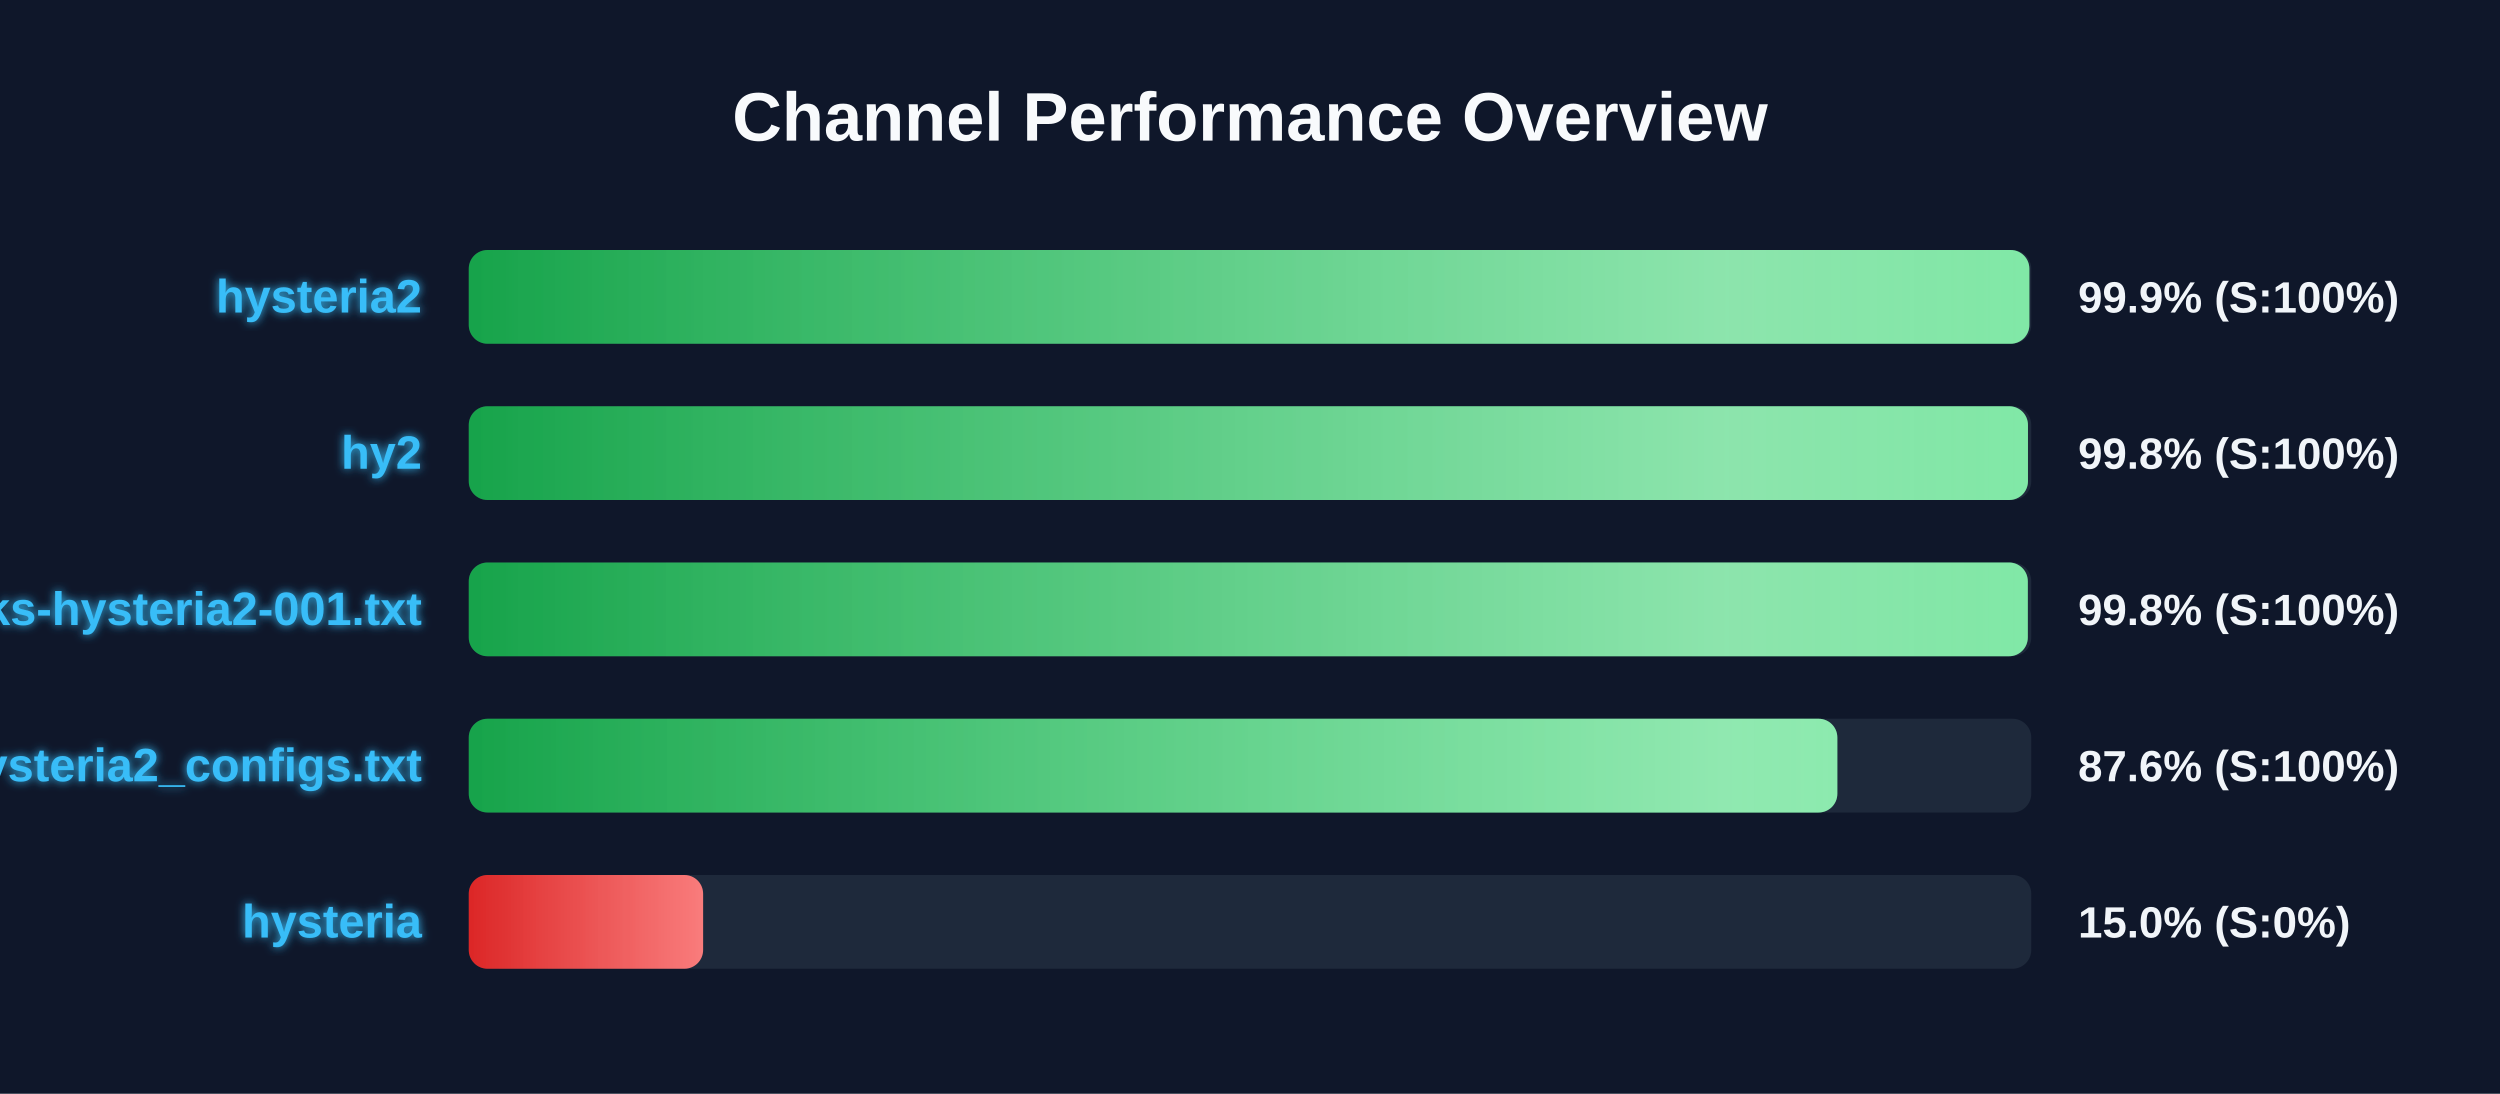
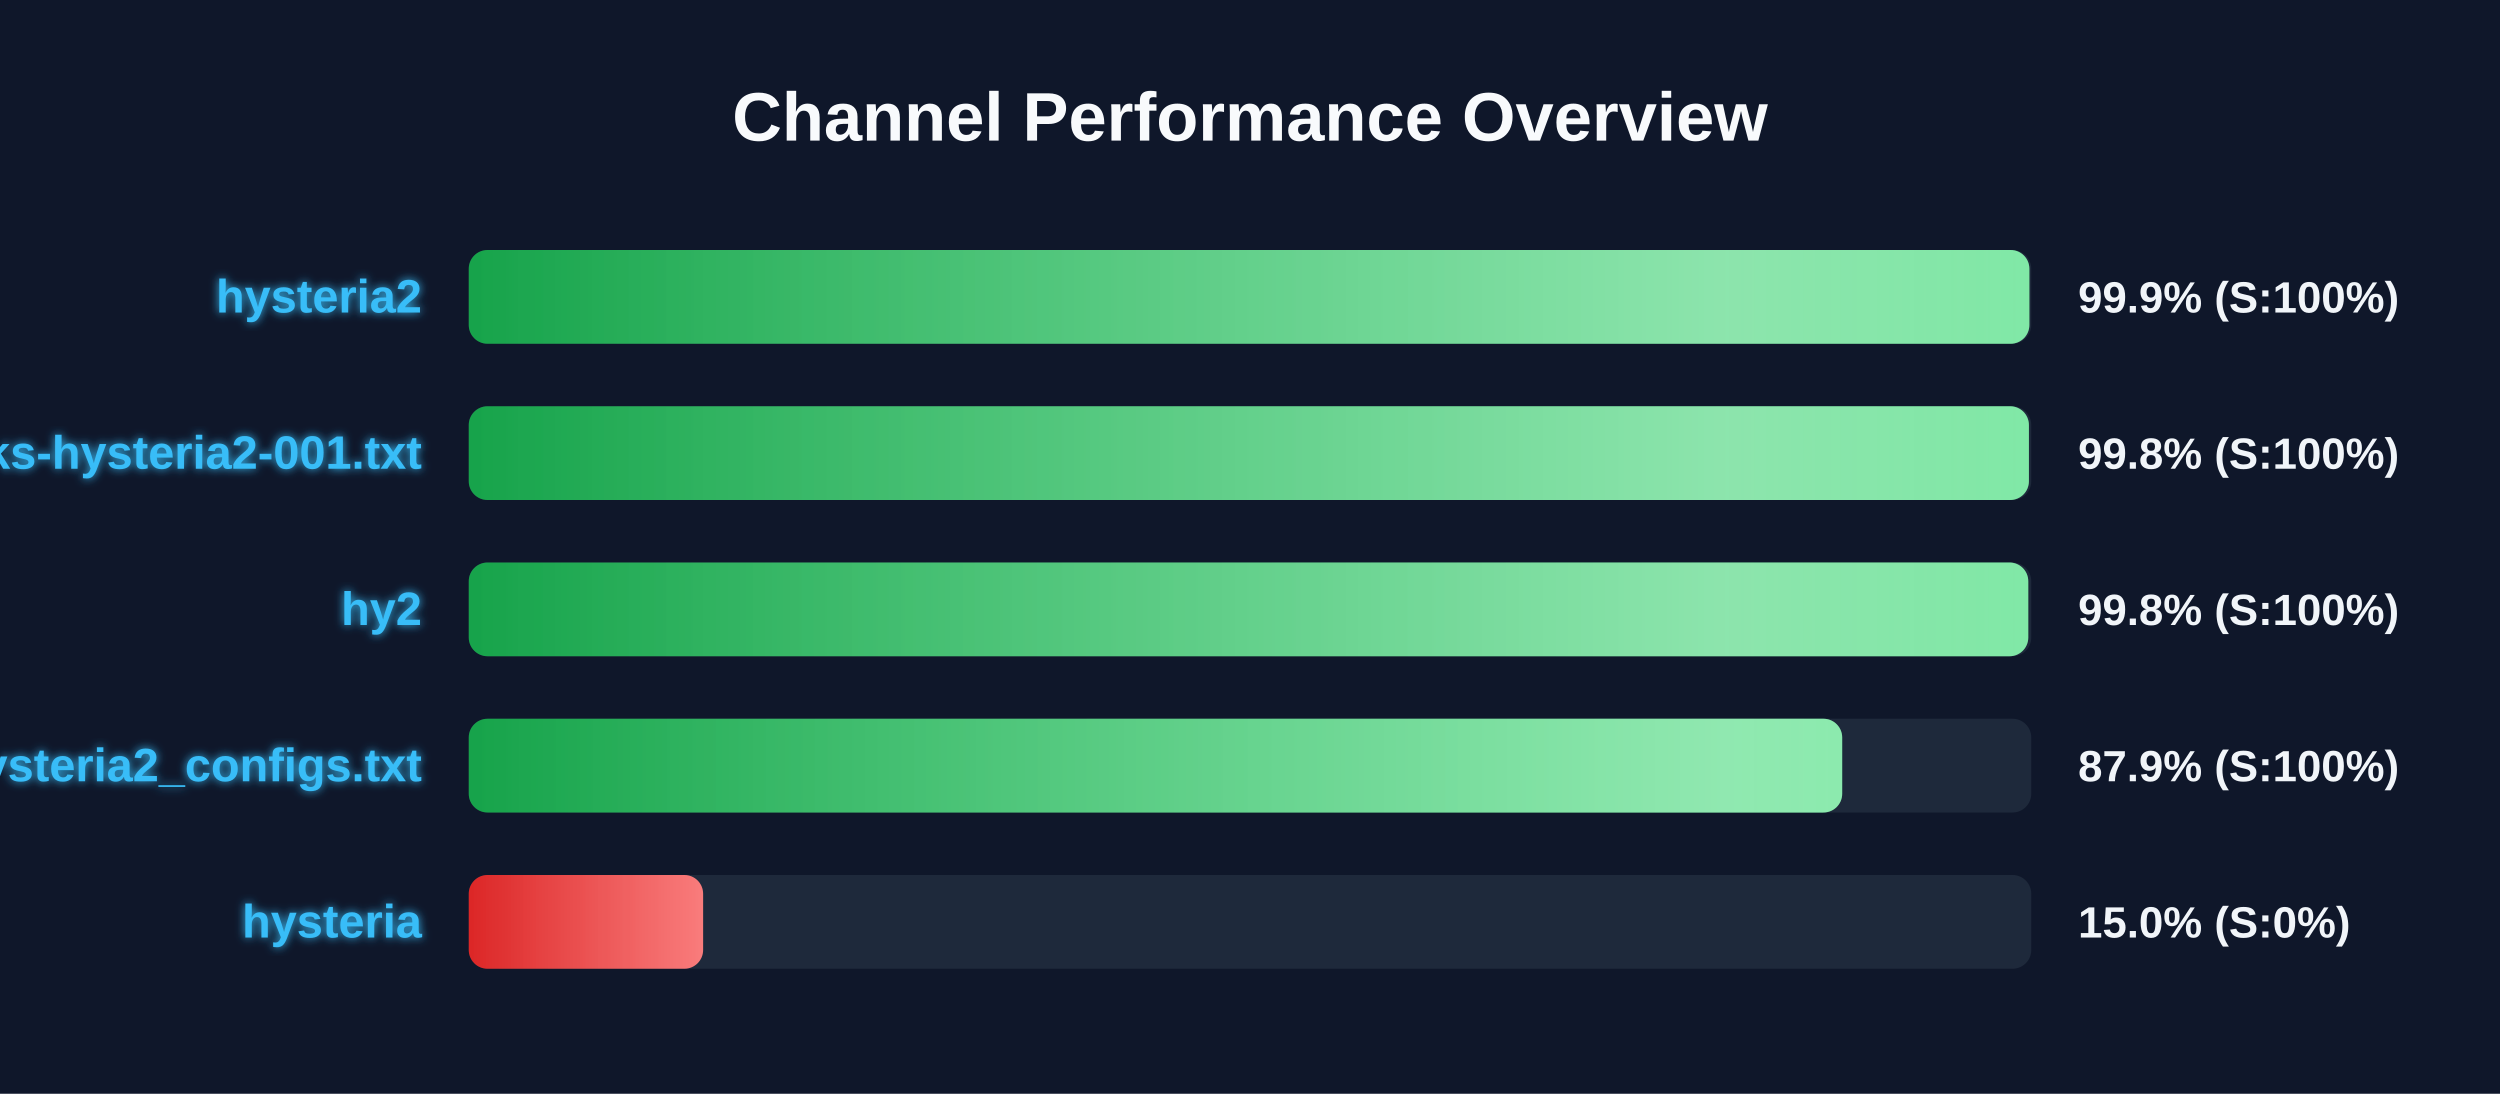
<svg xmlns="http://www.w3.org/2000/svg" width="800" height="350" version="1.1">
  <defs>
    <linearGradient id="grad-green" x1="0%" y1="0%" x2="100%" y2="0%">
      <stop offset="0%" stop-color="#16a34a" />
      <stop offset="100%" stop-color="#4ade80" />
    </linearGradient>
    <linearGradient id="grad-yellow" x1="0%" y1="0%" x2="100%" y2="0%">
      <stop offset="0%" stop-color="#ca8a04" />
      <stop offset="100%" stop-color="#fde047" />
    </linearGradient>
    <linearGradient id="grad-red" x1="0%" y1="0%" x2="100%" y2="0%">
      <stop offset="0%" stop-color="#dc2626" />
      <stop offset="100%" stop-color="#f87171" />
    </linearGradient>
    <linearGradient id="shimmer" x1="0%" y1="0%" x2="100%" y2="0%">
      <stop offset="0%" stop-color="rgba(255,255,255,0)" />
      <stop offset="50%" stop-color="rgba(255,255,255,0.4)" />
      <stop offset="100%" stop-color="rgba(255,255,255,0)" />
    </linearGradient>
    <filter id="glow" x="-20%" y="-20%" width="140%" height="140%">
      <feGaussianBlur stdDeviation="1.5" result="blur" />
      <feComposite in="SourceGraphic" in2="blur" operator="over" />
    </filter>
  </defs>
  <style>
        .bg-rect { fill: #0f172a; }
        .title { font: bold 22px 'Segoe UI', Arial, sans-serif; fill: #f8fafc; }
        .row { font: bold 15px 'Segoe UI', Arial, sans-serif; fill: #38bdf8; filter: url(#glow); }
        .score { font: bold 14px 'Segoe UI', Arial, sans-serif; fill: #f1f5f9; }
        @keyframes shimmer-anim {
            0% { transform: translateX(-100%); }
            100% { transform: translateX(200%); }
        }
        .shimmer-rect {
            animation: shimmer-anim 2.5s infinite linear;
        }
    </style>
  <rect width="100%" height="100%" class="bg-rect" />
  <text x="400" y="45" text-anchor="middle" class="title">Channel Performance Overview</text>
  <rect x="150" y="80" width="500" height="30" fill="#1e293b" rx="6" />
  <clipPath id="clip-0">
    <rect x="150" y="80" width="499.4" height="30" rx="6" />
  </clipPath>
  <rect x="150" y="80" width="499.4" height="30" fill="url(#grad-green)" rx="6" />
  <g clip-path="url(#clip-0)">
    <rect x="150" y="80" width="100%" height="30" fill="url(#shimmer)" class="shimmer-rect" />
  </g>
  <text x="135" y="100" text-anchor="end" class="row">hysteria2</text>
  <text x="665" y="100" text-anchor="start" class="score">99.9% (S:100%)</text>
  <rect x="150" y="130" width="500" height="30" fill="#1e293b" rx="6" />
  <clipPath id="clip-1">
-     <rect x="150" y="130" width="498.95" height="30" rx="6" />
+     <rect x="150" y="130" width="499.25" height="30" rx="6" />
  </clipPath>
-   <rect x="150" y="130" width="498.95" height="30" fill="url(#grad-green)" rx="6" />
+   <rect x="150" y="130" width="499.25" height="30" fill="url(#grad-green)" rx="6" />
  <g clip-path="url(#clip-1)">
    <rect x="150" y="130" width="100%" height="30" fill="url(#shimmer)" class="shimmer-rect" />
  </g>
-   <text x="135" y="150" text-anchor="end" class="row">hy2</text>
+   <text x="135" y="150" text-anchor="end" class="row">EbraSha-Protocol-Chunks-hysteria2-001.txt</text>
  <text x="665" y="150" text-anchor="start" class="score">99.8% (S:100%)</text>
  <rect x="150" y="180" width="500" height="30" fill="#1e293b" rx="6" />
  <clipPath id="clip-2">
-     <rect x="150" y="180" width="498.9" height="30" rx="6" />
+     <rect x="150" y="180" width="499.05" height="30" rx="6" />
  </clipPath>
-   <rect x="150" y="180" width="498.9" height="30" fill="url(#grad-green)" rx="6" />
+   <rect x="150" y="180" width="499.05" height="30" fill="url(#grad-green)" rx="6" />
  <g clip-path="url(#clip-2)">
    <rect x="150" y="180" width="100%" height="30" fill="url(#shimmer)" class="shimmer-rect" />
  </g>
-   <text x="135" y="200" text-anchor="end" class="row">EbraSha-Protocol-Chunks-hysteria2-001.txt</text>
+   <text x="135" y="200" text-anchor="end" class="row">hy2</text>
  <text x="665" y="200" text-anchor="start" class="score">99.8% (S:100%)</text>
  <rect x="150" y="230" width="500" height="30" fill="#1e293b" rx="6" />
  <clipPath id="clip-3">
-     <rect x="150" y="230" width="437.95" height="30" rx="6" />
+     <rect x="150" y="230" width="439.5" height="30" rx="6" />
  </clipPath>
-   <rect x="150" y="230" width="437.95" height="30" fill="url(#grad-green)" rx="6" />
+   <rect x="150" y="230" width="439.5" height="30" fill="url(#grad-green)" rx="6" />
  <g clip-path="url(#clip-3)">
    <rect x="150" y="230" width="100%" height="30" fill="url(#shimmer)" class="shimmer-rect" />
  </g>
  <text x="135" y="250" text-anchor="end" class="row">hysteria2_configs.txt</text>
-   <text x="665" y="250" text-anchor="start" class="score">87.6% (S:100%)</text>
+   <text x="665" y="250" text-anchor="start" class="score">87.9% (S:100%)</text>
  <rect x="150" y="280" width="500" height="30" fill="#1e293b" rx="6" />
  <clipPath id="clip-4">
    <rect x="150" y="280" width="75.0" height="30" rx="6" />
  </clipPath>
  <rect x="150" y="280" width="75.0" height="30" fill="url(#grad-red)" rx="6" />
  <g clip-path="url(#clip-4)">
    <rect x="150" y="280" width="100%" height="30" fill="url(#shimmer)" class="shimmer-rect" />
  </g>
  <text x="135" y="300" text-anchor="end" class="row">hysteria</text>
  <text x="665" y="300" text-anchor="start" class="score">15.0% (S:0%)</text>
</svg>
